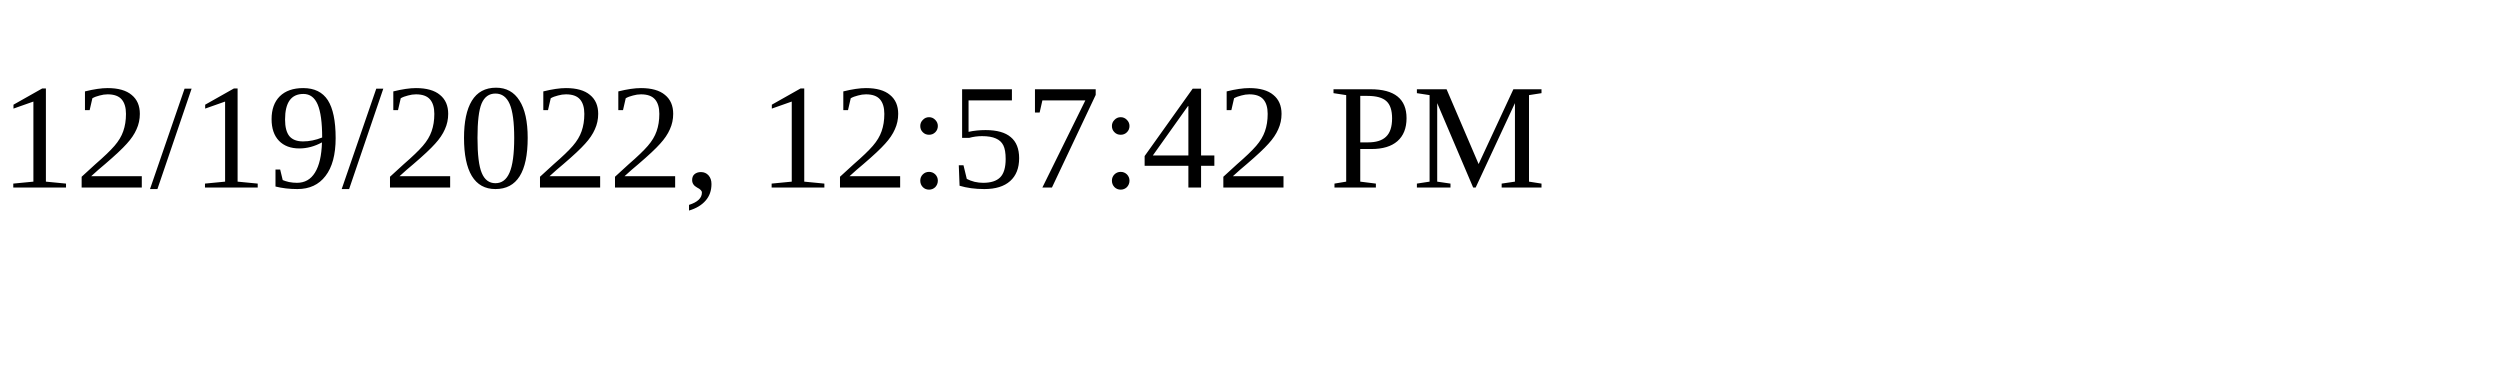
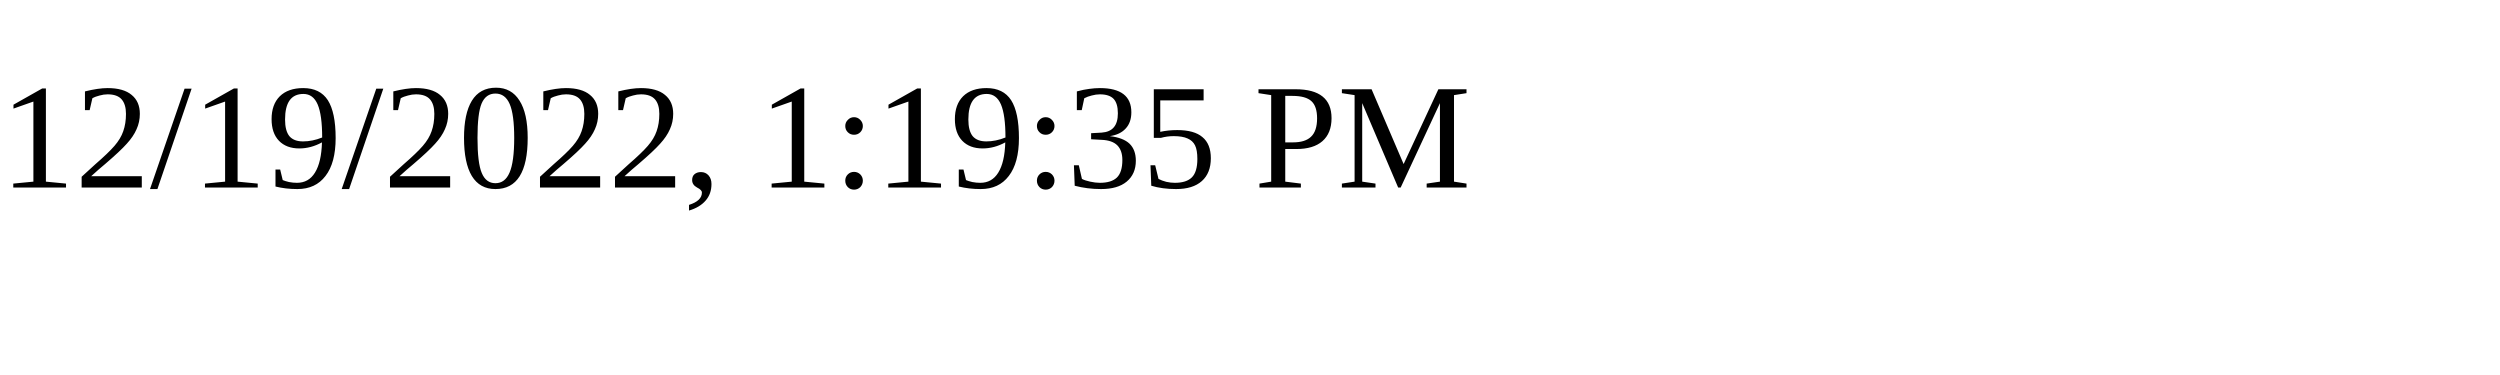
<svg xmlns="http://www.w3.org/2000/svg" height="30" width="200">
-   <text x="0" y="15">12/19/2022, 12:57:42 PM</text>
+   <text x="0" y="15">12/19/2022, 1:19:35 PM</text>
</svg>
